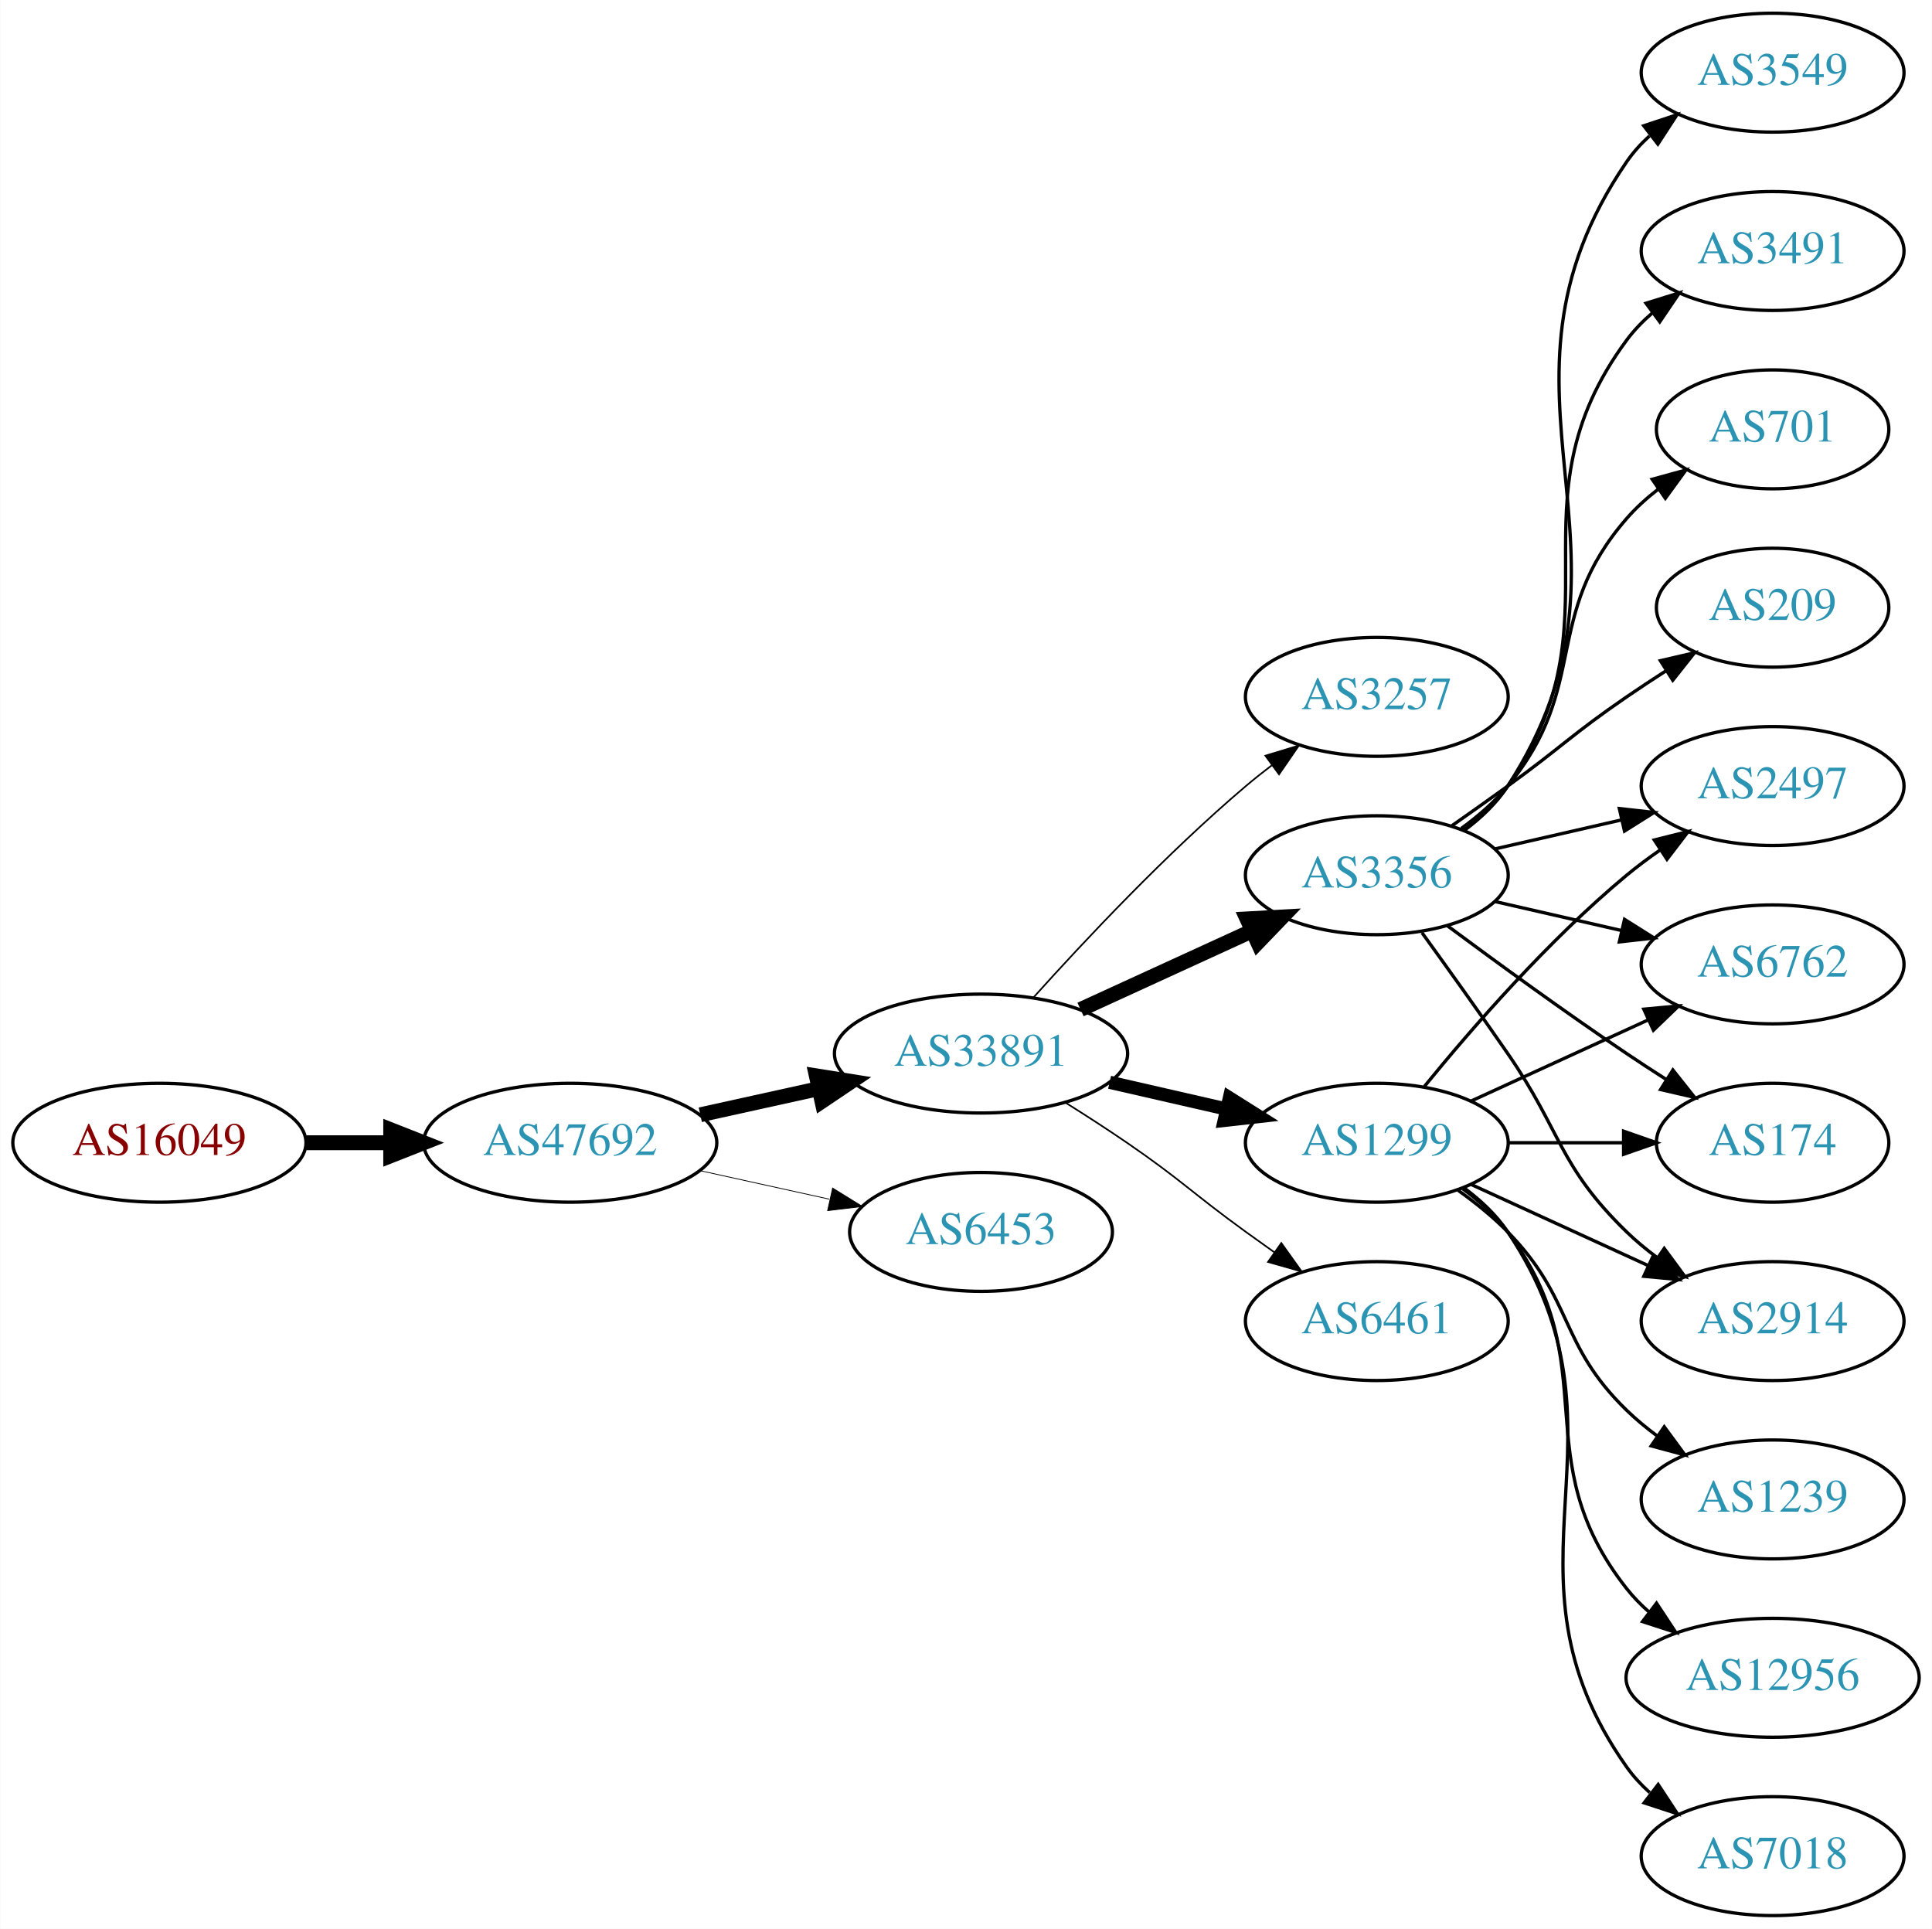
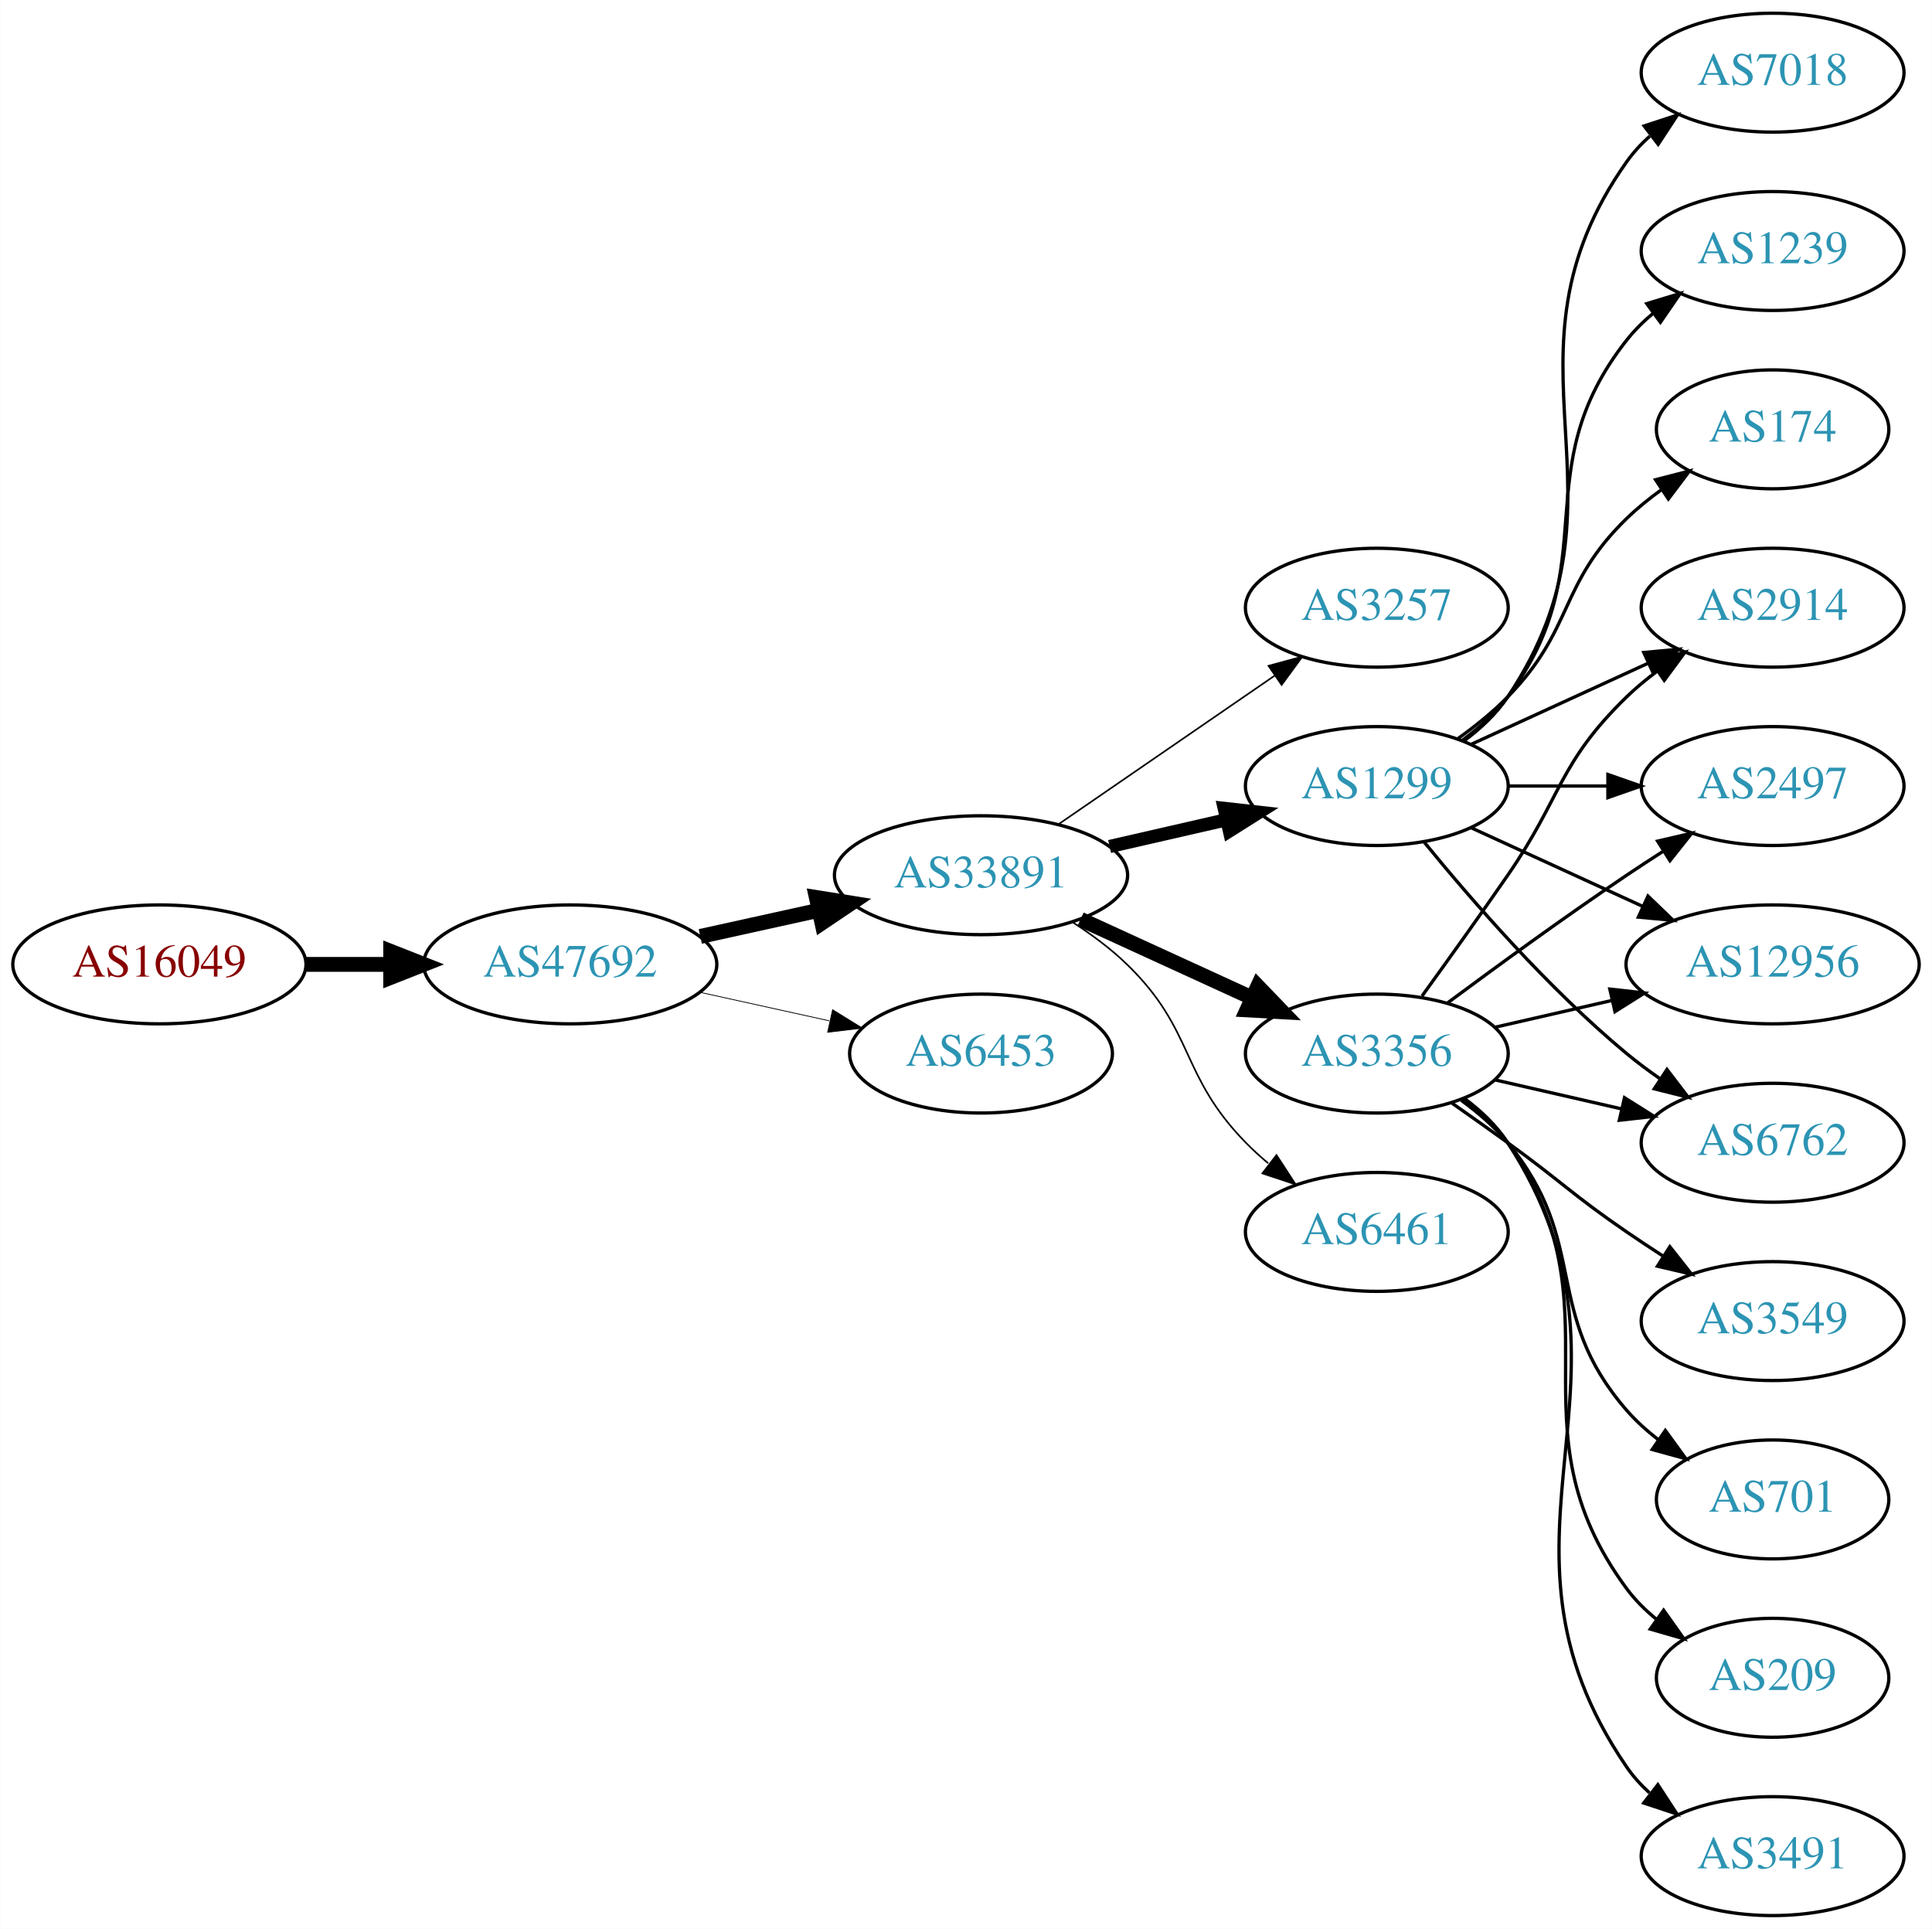
<svg xmlns="http://www.w3.org/2000/svg" xmlns:xlink="http://www.w3.org/1999/xlink" width="585pt" height="584pt" viewBox="0.00 0.00 584.86 584.00">
  <g id="graph0" class="graph" transform="scale(1 1) rotate(0) translate(4 580)">
    <polygon fill="white" stroke="none" points="-4,4 -4,-580 580.862,-580 580.862,4 -4,4" />
    <g id="node1" class="node">
      <g id="a_node1">
        <a xlink:href="/asn/16049" xlink:title="AS16049 ~ Josefstadter Strasse 78/6 [AT]">
-           <ellipse fill="#ffffff" stroke="black" cx="44.196" cy="-234" rx="44.393" ry="18" />
-           <text text-anchor="middle" x="44.196" y="-230.3" font-family="Times,serif" font-size="14.00" fill="#880000">AS16049</text>
+           <ellipse fill="#ffffff" stroke="black" cx="44.196" cy="-288" rx="44.393" ry="18" />
+           <text text-anchor="middle" x="44.196" y="-284.3" font-family="Times,serif" font-size="14.00" fill="#880000">AS16049</text>
        </a>
      </g>
    </g>
    <g id="node2" class="node">
      <g id="a_node2">
        <a xlink:href="/asn/47692" xlink:title="AS47692 ~ Nessus GmbH [AT]">
-           <ellipse fill="#ffffff" stroke="black" cx="168.588" cy="-234" rx="44.393" ry="18" />
-           <text text-anchor="middle" x="168.588" y="-230.3" font-family="Times,serif" font-size="14.00" fill="#2c94b3">AS47692</text>
+           <ellipse fill="#ffffff" stroke="black" cx="168.588" cy="-288" rx="44.393" ry="18" />
+           <text text-anchor="middle" x="168.588" y="-284.3" font-family="Times,serif" font-size="14.00" fill="#2c94b3">AS47692</text>
        </a>
      </g>
    </g>
    <g id="edge1" class="edge">
-       <path fill="none" stroke="black" stroke-width="4.5" d="M88.692,-234C96.898,-234 105.569,-234 114.041,-234" />
-       <polygon fill="black" stroke="black" stroke-width="4.5" points="114.233,-237.938 124.233,-234 114.233,-230.063 114.233,-237.938" />
+       <path fill="none" stroke="black" stroke-width="4.5" d="M88.692,-288C96.898,-288 105.569,-288 114.041,-288" />
+       <polygon fill="black" stroke="black" stroke-width="4.5" points="114.233,-291.938 124.233,-288 114.233,-284.063 114.233,-291.938" />
    </g>
    <g id="node3" class="node">
      <g id="a_node3">
        <a xlink:href="/asn/33891" xlink:title="AS33891 ~ CORE-BACKBONE GMBH GLOBAL NETWORK [DE]">
-           <ellipse fill="#ffffff" stroke="black" cx="292.98" cy="-261" rx="44.393" ry="18" />
-           <text text-anchor="middle" x="292.98" y="-257.3" font-family="Times,serif" font-size="14.00" fill="#2c94b3">AS33891</text>
+           <ellipse fill="#ffffff" stroke="black" cx="292.98" cy="-315" rx="44.393" ry="18" />
+           <text text-anchor="middle" x="292.98" y="-311.3" font-family="Times,serif" font-size="14.00" fill="#2c94b3">AS33891</text>
        </a>
      </g>
    </g>
    <g id="edge2" class="edge">
-       <path fill="none" stroke="black" stroke-width="4.5" d="M207.978,-242.469C219.37,-244.982 231.993,-247.767 243.917,-250.397" />
-       <polygon fill="black" stroke="black" stroke-width="4.5" points="243.113,-254.252 253.727,-252.561 244.81,-246.562 243.113,-254.252" />
+       <path fill="none" stroke="black" stroke-width="4.5" d="M207.978,-296.469C219.37,-298.982 231.993,-301.767 243.917,-304.397" />
+       <polygon fill="black" stroke="black" stroke-width="4.5" points="243.113,-308.252 253.727,-306.561 244.81,-300.562 243.113,-308.252" />
    </g>
    <g id="node4" class="node">
      <g id="a_node4">
        <a xlink:href="/asn/6453" xlink:title="AS6453 ~ TATA COMMUNICATIONS (AMERICA) INC [US]">
-           <ellipse fill="#ffffff" stroke="black" cx="292.98" cy="-207" rx="39.794" ry="18" />
-           <text text-anchor="middle" x="292.98" y="-203.3" font-family="Times,serif" font-size="14.00" fill="#2c94b3">AS6453</text>
+           <ellipse fill="#ffffff" stroke="black" cx="292.98" cy="-261" rx="39.794" ry="18" />
+           <text text-anchor="middle" x="292.98" y="-257.3" font-family="Times,serif" font-size="14.00" fill="#2c94b3">AS6453</text>
        </a>
      </g>
    </g>
    <g id="edge3" class="edge">
-       <path fill="none" stroke="black" stroke-width="0.237" d="M207.978,-225.531C220.369,-222.798 234.216,-219.743 247.036,-216.915" />
-       <polygon fill="black" stroke="black" stroke-width="0.237" points="248.04,-220.278 257.051,-214.705 246.532,-213.442 248.04,-220.278" />
+       <path fill="none" stroke="black" stroke-width="0.237" d="M207.978,-279.531C220.369,-276.798 234.216,-273.743 247.036,-270.915" />
+       <polygon fill="black" stroke="black" stroke-width="0.237" points="248.04,-274.278 257.051,-268.705 246.532,-267.442 248.04,-274.278" />
    </g>
    <g id="node5" class="node">
      <g id="a_node5">
        <a xlink:href="/asn/3257" xlink:title="AS3257 ~ GTT [DE]">
-           <ellipse fill="#ffffff" stroke="black" cx="412.823" cy="-369" rx="39.794" ry="18" />
-           <text text-anchor="middle" x="412.823" y="-365.3" font-family="Times,serif" font-size="14.00" fill="#2c94b3">AS3257</text>
+           <ellipse fill="#ffffff" stroke="black" cx="412.823" cy="-396" rx="39.794" ry="18" />
+           <text text-anchor="middle" x="412.823" y="-392.3" font-family="Times,serif" font-size="14.00" fill="#2c94b3">AS3257</text>
        </a>
      </g>
    </g>
    <g id="edge4" class="edge">
-       <path fill="none" stroke="black" stroke-width="0.5" d="M308.913,-278.044C324.239,-295.097 349.175,-321.65 373.176,-342 375.674,-344.117 378.334,-346.232 381.045,-348.293" />
-       <polygon fill="black" stroke="black" stroke-width="0.5" points="379.082,-351.194 389.222,-354.266 383.212,-345.541 379.082,-351.194" />
+       <path fill="none" stroke="black" stroke-width="0.5" d="M316.423,-330.426C335.004,-343.198 361.565,-361.455 381.945,-375.463" />
+       <polygon fill="black" stroke="black" stroke-width="0.5" points="380.036,-378.398 390.259,-381.178 384.001,-372.629 380.036,-378.398" />
    </g>
    <g id="node6" class="node">
      <g id="a_node6">
-         <a xlink:href="/asn/1299" xlink:title="AS1299 ~ Telia Carrier [EU]">
-           <ellipse fill="#ffffff" stroke="black" cx="412.823" cy="-234" rx="39.794" ry="18" />
-           <text text-anchor="middle" x="412.823" y="-230.3" font-family="Times,serif" font-size="14.00" fill="#2c94b3">AS1299</text>
+         <a xlink:href="/asn/3356" xlink:title="AS3356 ~ Level 3 Parent, LLC [US]">
+           <ellipse fill="#ffffff" stroke="black" cx="412.823" cy="-261" rx="39.794" ry="18" />
+           <text text-anchor="middle" x="412.823" y="-257.3" font-family="Times,serif" font-size="14.00" fill="#2c94b3">AS3356</text>
        </a>
      </g>
    </g>
    <g id="edge5" class="edge">
-       <path fill="none" stroke="black" stroke-width="4" d="M331.915,-252.308C343.156,-249.733 355.568,-246.889 367.192,-244.226" />
-       <polygon fill="black" stroke="black" stroke-width="4" points="368.188,-247.588 377.153,-241.943 366.624,-240.765 368.188,-247.588" />
+       <path fill="none" stroke="black" stroke-width="4.5" d="M323.11,-301.652C338.721,-294.498 358.119,-285.609 374.791,-277.97" />
+       <polygon fill="black" stroke="black" stroke-width="4.5" points="376.792,-281.384 384.243,-273.638 373.512,-274.225 376.792,-281.384" />
    </g>
    <g id="node7" class="node">
      <g id="a_node7">
-         <a xlink:href="/asn/3356" xlink:title="AS3356 ~ Level 3 Parent, LLC [US]">
-           <ellipse fill="#ffffff" stroke="black" cx="412.823" cy="-315" rx="39.794" ry="18" />
-           <text text-anchor="middle" x="412.823" y="-311.3" font-family="Times,serif" font-size="14.00" fill="#2c94b3">AS3356</text>
+         <a xlink:href="/asn/1299" xlink:title="AS1299 ~ Telia Carrier [EU]">
+           <ellipse fill="#ffffff" stroke="black" cx="412.823" cy="-342" rx="39.794" ry="18" />
+           <text text-anchor="middle" x="412.823" y="-338.3" font-family="Times,serif" font-size="14.00" fill="#2c94b3">AS1299</text>
        </a>
      </g>
    </g>
    <g id="edge6" class="edge">
-       <path fill="none" stroke="black" stroke-width="4.5" d="M323.11,-274.348C338.721,-281.502 358.119,-290.391 374.791,-298.03" />
-       <polygon fill="black" stroke="black" stroke-width="4.5" points="373.512,-301.775 384.243,-302.362 376.792,-294.616 373.512,-301.775" />
+       <path fill="none" stroke="black" stroke-width="4" d="M331.915,-323.692C343.156,-326.267 355.568,-329.111 367.192,-331.774" />
+       <polygon fill="black" stroke="black" stroke-width="4" points="366.624,-335.235 377.153,-334.057 368.188,-328.412 366.624,-335.235" />
    </g>
    <g id="node8" class="node">
      <g id="a_node8">
        <a xlink:href="/asn/6461" xlink:title="AS6461 ~ Zayo Bandwidth [US]">
-           <ellipse fill="#ffffff" stroke="black" cx="412.823" cy="-180" rx="39.794" ry="18" />
-           <text text-anchor="middle" x="412.823" y="-176.3" font-family="Times,serif" font-size="14.00" fill="#2c94b3">AS6461</text>
+           <ellipse fill="#ffffff" stroke="black" cx="412.823" cy="-207" rx="39.794" ry="18" />
+           <text text-anchor="middle" x="412.823" y="-203.3" font-family="Times,serif" font-size="14.00" fill="#2c94b3">AS6461</text>
        </a>
      </g>
    </g>
    <g id="edge7" class="edge">
-       <path fill="none" stroke="black" stroke-width="0.5" d="M318.431,-246.22C324.614,-242.345 331.196,-238.101 337.176,-234 353.671,-222.689 356.977,-218.729 373.176,-207 375.98,-204.971 378.911,-202.875 381.852,-200.79" />
-       <polygon fill="black" stroke="black" stroke-width="0.5" points="383.903,-203.627 390.066,-195.009 379.874,-197.903 383.903,-203.627" />
+       <path fill="none" stroke="black" stroke-width="0.5" d="M320.864,-300.671C326.589,-296.964 332.355,-292.682 337.176,-288 357.87,-267.906 353.004,-254.617 373.176,-234 375.269,-231.861 377.553,-229.782 379.929,-227.79" />
+       <polygon fill="black" stroke="black" stroke-width="0.5" points="382.448,-230.268 388.229,-221.389 378.173,-224.725 382.448,-230.268" />
    </g>
    <g id="node9" class="node">
      <g id="a_node9">
-         <a xlink:href="/asn/2914" xlink:title="AS2914 ~ NTT America, Inc. [US]">
-           <ellipse fill="#ffffff" stroke="black" cx="532.666" cy="-180" rx="39.794" ry="18" />
-           <text text-anchor="middle" x="532.666" y="-176.3" font-family="Times,serif" font-size="14.00" fill="#2c94b3">AS2914</text>
+         <a xlink:href="/asn/701" xlink:title="AS701 ~ UUNET [US]">
+           <ellipse fill="#ffffff" stroke="black" cx="532.666" cy="-126" rx="35.194" ry="18" />
+           <text text-anchor="middle" x="532.666" y="-122.3" font-family="Times,serif" font-size="14.00" fill="#2c94b3">AS701</text>
        </a>
      </g>
    </g>
    <g id="edge8" class="edge">
-       <path fill="none" stroke="black" d="M441.452,-221.339C457.409,-214.027 477.679,-204.739 494.962,-196.819" />
-       <polygon fill="black" stroke="black" points="496.577,-199.929 504.21,-192.581 493.661,-193.565 496.577,-199.929" />
+       <path fill="none" stroke="black" d="M438.404,-246.844C443.498,-243.128 448.512,-238.799 452.469,-234 477.534,-203.606 462.635,-182.742 488.469,-153 491.275,-149.77 494.563,-146.797 498.05,-144.098" />
+       <polygon fill="black" stroke="black" points="500.184,-146.878 506.417,-138.31 496.202,-141.121 500.184,-146.878" />
    </g>
    <g id="node10" class="node">
      <g id="a_node10">
+         <a xlink:href="/asn/6762" xlink:title="AS6762 ~ TELECOM ITALIA SPARKLE S.p.A. [IT]">
+           <ellipse fill="#ffffff" stroke="black" cx="532.666" cy="-234" rx="39.794" ry="18" />
+           <text text-anchor="middle" x="532.666" y="-230.3" font-family="Times,serif" font-size="14.00" fill="#2c94b3">AS6762</text>
+         </a>
+       </g>
+     </g>
+     <g id="edge9" class="edge">
+       <path fill="none" stroke="black" d="M448.542,-253.045C460.542,-250.296 474.163,-247.175 486.856,-244.267" />
+       <polygon fill="black" stroke="black" points="487.821,-247.636 496.787,-241.991 486.258,-240.813 487.821,-247.636" />
+     </g>
+     <g id="node11" class="node">
+       <g id="a_node11">
+         <a xlink:href="/asn/2914" xlink:title="AS2914 ~ NTT America, Inc. [US]">
+           <ellipse fill="#ffffff" stroke="black" cx="532.666" cy="-396" rx="39.794" ry="18" />
+           <text text-anchor="middle" x="532.666" y="-392.3" font-family="Times,serif" font-size="14.00" fill="#2c94b3">AS2914</text>
+         </a>
+       </g>
+     </g>
+     <g id="edge10" class="edge">
+       <path fill="none" stroke="black" d="M426.502,-278.406C434.118,-288.937 443.95,-302.67 452.469,-315 468.865,-338.731 467.776,-348.906 488.469,-369 491.315,-371.763 494.488,-374.386 497.789,-376.834" />
+       <polygon fill="black" stroke="black" points="495.905,-379.786 506.136,-382.538 499.854,-374.006 495.905,-379.786" />
+     </g>
+     <g id="node12" class="node">
+       <g id="a_node12">
+         <a xlink:href="/asn/209" xlink:title="AS209 ~ CenturyLink Communications, LLC [US]">
+           <ellipse fill="#ffffff" stroke="black" cx="532.666" cy="-72" rx="35.194" ry="18" />
+           <text text-anchor="middle" x="532.666" y="-68.3" font-family="Times,serif" font-size="14.00" fill="#2c94b3">AS209</text>
+         </a>
+       </g>
+     </g>
+     <g id="edge11" class="edge">
+       <path fill="none" stroke="black" d="M438.982,-247.284C444.047,-243.545 448.902,-239.096 452.469,-234 488.083,-183.131 451.566,-148.941 488.469,-99 491.012,-95.559 494.136,-92.455 497.531,-89.682" />
+       <polygon fill="black" stroke="black" points="499.67,-92.456 505.798,-83.814 495.618,-86.748 499.67,-92.456" />
+     </g>
+     <g id="node13" class="node">
+       <g id="a_node13">
+         <a xlink:href="/asn/3491" xlink:title="AS3491 ~ PCCW Global, Inc. [US]">
+           <ellipse fill="#ffffff" stroke="black" cx="532.666" cy="-18" rx="39.794" ry="18" />
+           <text text-anchor="middle" x="532.666" y="-14.3" font-family="Times,serif" font-size="14.00" fill="#2c94b3">AS3491</text>
+         </a>
+       </g>
+     </g>
+     <g id="edge12" class="edge">
+       <path fill="none" stroke="black" d="M439.259,-247.47C444.309,-243.722 449.089,-239.221 452.469,-234 498.944,-162.222 440.173,-115.566 488.469,-45 490.417,-42.154 492.774,-39.548 495.371,-37.176" />
+       <polygon fill="black" stroke="black" points="497.922,-39.628 503.707,-30.752 493.65,-34.083 497.922,-39.628" />
+     </g>
+     <g id="node14" class="node">
+       <g id="a_node14">
+         <a xlink:href="/asn/3549" xlink:title="AS3549 ~ Level 3 Parent, LLC [US]">
+           <ellipse fill="#ffffff" stroke="black" cx="532.666" cy="-180" rx="39.794" ry="18" />
+           <text text-anchor="middle" x="532.666" y="-176.3" font-family="Times,serif" font-size="14.00" fill="#2c94b3">AS3549</text>
+         </a>
+       </g>
+     </g>
+     <g id="edge13" class="edge">
+       <path fill="none" stroke="black" d="M435.58,-245.991C441.114,-242.121 447.033,-237.936 452.469,-234 468.669,-222.271 471.975,-218.311 488.469,-207 491.998,-204.581 495.735,-202.111 499.476,-199.698" />
+       <polygon fill="black" stroke="black" points="501.548,-202.528 508.117,-194.216 497.798,-196.618 501.548,-202.528" />
+     </g>
+     <g id="node15" class="node">
+       <g id="a_node15">
        <a xlink:href="/asn/2497" xlink:title="AS2497 ~ Internet Initiative Japan Inc. [JP]">
          <ellipse fill="#ffffff" stroke="black" cx="532.666" cy="-342" rx="39.794" ry="18" />
          <text text-anchor="middle" x="532.666" y="-338.3" font-family="Times,serif" font-size="14.00" fill="#2c94b3">AS2497</text>
        </a>
      </g>
    </g>
-     <g id="edge9" class="edge">
-       <path fill="none" stroke="black" d="M427.242,-251.065C441.357,-268.375 464.771,-295.345 488.469,-315 491.686,-317.668 495.186,-320.27 498.757,-322.741" />
-       <polygon fill="black" stroke="black" points="496.835,-325.666 507.113,-328.236 500.68,-319.817 496.835,-325.666" />
-     </g>
-     <g id="node11" class="node">
-       <g id="a_node11">
-         <a xlink:href="/asn/6762" xlink:title="AS6762 ~ TELECOM ITALIA SPARKLE S.p.A. [IT]">
-           <ellipse fill="#ffffff" stroke="black" cx="532.666" cy="-288" rx="39.794" ry="18" />
-           <text text-anchor="middle" x="532.666" y="-284.3" font-family="Times,serif" font-size="14.00" fill="#2c94b3">AS6762</text>
-         </a>
-       </g>
-     </g>
-     <g id="edge10" class="edge">
-       <path fill="none" stroke="black" d="M441.452,-246.661C457.409,-253.973 477.679,-263.261 494.962,-271.181" />
-       <polygon fill="black" stroke="black" points="493.661,-274.435 504.21,-275.419 496.577,-268.071 493.661,-274.435" />
-     </g>
-     <g id="node12" class="node">
-       <g id="a_node12">
-         <a xlink:href="/asn/1239" xlink:title="AS1239 ~ Sprint [US]">
-           <ellipse fill="#ffffff" stroke="black" cx="532.666" cy="-126" rx="39.794" ry="18" />
-           <text text-anchor="middle" x="532.666" y="-122.3" font-family="Times,serif" font-size="14.00" fill="#2c94b3">AS1239</text>
-         </a>
-       </g>
-     </g>
-     <g id="edge11" class="edge">
-       <path fill="none" stroke="black" d="M437.417,-219.611C442.673,-215.852 448.005,-211.563 452.469,-207 472.642,-186.383 467.776,-173.094 488.469,-153 491.315,-150.237 494.488,-147.614 497.789,-145.166" />
-       <polygon fill="black" stroke="black" points="499.854,-147.994 506.136,-139.462 495.905,-142.214 499.854,-147.994" />
-     </g>
-     <g id="node13" class="node">
-       <g id="a_node13">
-         <a xlink:href="/asn/12956" xlink:title="AS12956 ~ TELXIUS [ES]">
-           <ellipse fill="#ffffff" stroke="black" cx="532.666" cy="-72" rx="44.393" ry="18" />
-           <text text-anchor="middle" x="532.666" y="-68.3" font-family="Times,serif" font-size="14.00" fill="#2c94b3">AS12956</text>
-         </a>
-       </g>
-     </g>
-     <g id="edge12" class="edge">
-       <path fill="none" stroke="black" d="M438.754,-220.118C443.83,-216.389 448.748,-211.984 452.469,-207 482.741,-166.458 457.171,-138.754 488.469,-99 490.494,-96.429 492.835,-94.037 495.36,-91.826" />
-       <polygon fill="black" stroke="black" points="497.516,-94.584 503.349,-85.739 493.274,-89.016 497.516,-94.584" />
-     </g>
-     <g id="node14" class="node">
-       <g id="a_node14">
-         <a xlink:href="/asn/7018" xlink:title="AS7018 ~ AT&amp;T Services, Inc. [US]">
-           <ellipse fill="#ffffff" stroke="black" cx="532.666" cy="-18" rx="39.794" ry="18" />
-           <text text-anchor="middle" x="532.666" y="-14.3" font-family="Times,serif" font-size="14.00" fill="#2c94b3">AS7018</text>
-         </a>
-       </g>
-     </g>
-     <g id="edge13" class="edge">
-       <path fill="none" stroke="black" d="M439.142,-220.393C444.198,-216.649 449.01,-212.169 452.469,-207 493.494,-145.706 445.89,-105.225 488.469,-45 490.461,-42.184 492.848,-39.599 495.464,-37.24" />
-       <polygon fill="black" stroke="black" points="498.016,-39.694 503.832,-30.838 493.763,-34.135 498.016,-39.694" />
-     </g>
-     <g id="node15" class="node">
-       <g id="a_node15">
-         <a xlink:href="/asn/174" xlink:title="AS174 ~ Cogent Communications [US]">
-           <ellipse fill="#ffffff" stroke="black" cx="532.666" cy="-234" rx="35.194" ry="18" />
-           <text text-anchor="middle" x="532.666" y="-230.3" font-family="Times,serif" font-size="14.00" fill="#2c94b3">AS174</text>
-         </a>
-       </g>
-     </g>
    <g id="edge14" class="edge">
-       <path fill="none" stroke="black" d="M452.736,-234C463.822,-234 475.982,-234 487.364,-234" />
-       <polygon fill="black" stroke="black" points="487.546,-237.5 497.546,-234 487.546,-230.5 487.546,-237.5" />
-     </g>
-     <g id="edge15" class="edge">
-       <path fill="none" stroke="black" d="M426.502,-297.594C434.118,-287.063 443.95,-273.33 452.469,-261 468.865,-237.269 467.776,-227.094 488.469,-207 491.315,-204.237 494.488,-201.614 497.789,-199.166" />
-       <polygon fill="black" stroke="black" points="499.854,-201.994 506.136,-193.462 495.905,-196.214 499.854,-201.994" />
-     </g>
-     <g id="edge22" class="edge">
-       <path fill="none" stroke="black" d="M448.542,-322.955C460.542,-325.704 474.163,-328.825 486.856,-331.733" />
-       <polygon fill="black" stroke="black" points="486.258,-335.187 496.787,-334.009 487.821,-328.364 486.258,-335.187" />
-     </g>
-     <g id="edge18" class="edge">
-       <path fill="none" stroke="black" d="M448.542,-307.045C460.542,-304.296 474.163,-301.175 486.856,-298.267" />
-       <polygon fill="black" stroke="black" points="487.821,-301.636 496.787,-295.991 486.258,-294.813 487.821,-301.636" />
-     </g>
-     <g id="edge21" class="edge">
-       <path fill="none" stroke="black" d="M434.153,-299.723C449.016,-288.696 469.76,-273.593 488.469,-261 492.287,-258.431 496.337,-255.79 500.367,-253.214" />
-       <polygon fill="black" stroke="black" points="502.471,-256.025 509.061,-247.729 498.736,-250.105 502.471,-256.025" />
+       <path fill="none" stroke="black" d="M434.153,-276.277C449.016,-287.304 469.76,-302.407 488.469,-315 492.018,-317.389 495.769,-319.839 499.517,-322.242" />
+       <polygon fill="black" stroke="black" points="497.843,-325.325 508.166,-327.712 501.585,-319.409 497.843,-325.325" />
    </g>
    <g id="node16" class="node">
      <g id="a_node16">
-         <a xlink:href="/asn/3491" xlink:title="AS3491 ~ PCCW Global, Inc. [US]">
-           <ellipse fill="#ffffff" stroke="black" cx="532.666" cy="-504" rx="39.794" ry="18" />
-           <text text-anchor="middle" x="532.666" y="-500.3" font-family="Times,serif" font-size="14.00" fill="#2c94b3">AS3491</text>
-         </a>
-       </g>
-     </g>
-     <g id="edge16" class="edge">
-       <path fill="none" stroke="black" d="M438.982,-328.716C444.047,-332.455 448.902,-336.904 452.469,-342 488.083,-392.869 451.566,-427.059 488.469,-477 490.703,-480.023 493.386,-482.786 496.307,-485.293" />
-       <polygon fill="black" stroke="black" points="494.333,-488.186 504.45,-491.331 498.502,-482.563 494.333,-488.186" />
+         <a xlink:href="/asn/12956" xlink:title="AS12956 ~ TELXIUS [ES]">
+           <ellipse fill="#ffffff" stroke="black" cx="532.666" cy="-288" rx="44.393" ry="18" />
+           <text text-anchor="middle" x="532.666" y="-284.3" font-family="Times,serif" font-size="14.00" fill="#2c94b3">AS12956</text>
+         </a>
+       </g>
+     </g>
+     <g id="edge15" class="edge">
+       <path fill="none" stroke="black" d="M448.542,-268.955C459.681,-271.507 472.216,-274.379 484.109,-277.104" />
+       <polygon fill="black" stroke="black" points="483.374,-280.526 493.903,-279.348 484.938,-273.703 483.374,-280.526" />
+     </g>
+     <g id="edge20" class="edge">
+       <path fill="none" stroke="black" d="M427.242,-324.935C441.357,-307.625 464.771,-280.655 488.469,-261 491.686,-258.332 495.186,-255.73 498.757,-253.259" />
+       <polygon fill="black" stroke="black" points="500.68,-256.183 507.113,-247.764 496.835,-250.334 500.68,-256.183" />
+     </g>
+     <g id="edge19" class="edge">
+       <path fill="none" stroke="black" d="M441.452,-354.661C457.409,-361.973 477.679,-371.261 494.962,-379.181" />
+       <polygon fill="black" stroke="black" points="493.661,-382.435 504.21,-383.419 496.577,-376.071 493.661,-382.435" />
+     </g>
+     <g id="edge17" class="edge">
+       <path fill="none" stroke="black" d="M452.736,-342C462.289,-342 472.639,-342 482.601,-342" />
+       <polygon fill="black" stroke="black" points="482.794,-345.5 492.794,-342 482.794,-338.5 482.794,-345.5" />
+     </g>
+     <g id="edge22" class="edge">
+       <path fill="none" stroke="black" d="M441.452,-329.339C456.95,-322.238 476.516,-313.272 493.463,-305.506" />
+       <polygon fill="black" stroke="black" points="494.933,-308.683 502.565,-301.335 492.016,-302.319 494.933,-308.683" />
    </g>
    <g id="node17" class="node">
      <g id="a_node17">
-         <a xlink:href="/asn/701" xlink:title="AS701 ~ UUNET [US]">
-           <ellipse fill="#ffffff" stroke="black" cx="532.666" cy="-450" rx="35.194" ry="18" />
-           <text text-anchor="middle" x="532.666" y="-446.3" font-family="Times,serif" font-size="14.00" fill="#2c94b3">AS701</text>
-         </a>
-       </g>
-     </g>
-     <g id="edge17" class="edge">
-       <path fill="none" stroke="black" d="M438.404,-329.156C443.498,-332.872 448.512,-337.201 452.469,-342 477.534,-372.394 462.635,-393.258 488.469,-423 491.275,-426.23 494.563,-429.203 498.05,-431.902" />
-       <polygon fill="black" stroke="black" points="496.202,-434.879 506.417,-437.69 500.184,-429.122 496.202,-434.879" />
+         <a xlink:href="/asn/7018" xlink:title="AS7018 ~ AT&amp;T Services, Inc. [US]">
+           <ellipse fill="#ffffff" stroke="black" cx="532.666" cy="-558" rx="39.794" ry="18" />
+           <text text-anchor="middle" x="532.666" y="-554.3" font-family="Times,serif" font-size="14.00" fill="#2c94b3">AS7018</text>
+         </a>
+       </g>
+     </g>
+     <g id="edge16" class="edge">
+       <path fill="none" stroke="black" d="M439.142,-355.607C444.198,-359.351 449.01,-363.831 452.469,-369 493.494,-430.294 445.89,-470.775 488.469,-531 490.461,-533.816 492.848,-536.401 495.464,-538.76" />
+       <polygon fill="black" stroke="black" points="493.763,-541.865 503.832,-545.162 498.016,-536.306 493.763,-541.865" />
    </g>
    <g id="node18" class="node">
      <g id="a_node18">
-         <a xlink:href="/asn/209" xlink:title="AS209 ~ CenturyLink Communications, LLC [US]">
-           <ellipse fill="#ffffff" stroke="black" cx="532.666" cy="-396" rx="35.194" ry="18" />
-           <text text-anchor="middle" x="532.666" y="-392.3" font-family="Times,serif" font-size="14.00" fill="#2c94b3">AS209</text>
-         </a>
-       </g>
-     </g>
-     <g id="edge19" class="edge">
-       <path fill="none" stroke="black" d="M435.58,-330.009C441.114,-333.879 447.033,-338.064 452.469,-342 468.669,-353.729 471.975,-357.689 488.469,-369 492.264,-371.602 496.301,-374.262 500.325,-376.849" />
-       <polygon fill="black" stroke="black" points="498.69,-379.956 509.013,-382.343 502.432,-374.04 498.69,-379.956" />
+         <a xlink:href="/asn/1239" xlink:title="AS1239 ~ Sprint [US]">
+           <ellipse fill="#ffffff" stroke="black" cx="532.666" cy="-504" rx="39.794" ry="18" />
+           <text text-anchor="middle" x="532.666" y="-500.3" font-family="Times,serif" font-size="14.00" fill="#2c94b3">AS1239</text>
+         </a>
+       </g>
+     </g>
+     <g id="edge18" class="edge">
+       <path fill="none" stroke="black" d="M438.754,-355.882C443.83,-359.611 448.748,-364.016 452.469,-369 482.741,-409.542 457.171,-437.246 488.469,-477 490.794,-479.953 493.538,-482.67 496.497,-485.147" />
+       <polygon fill="black" stroke="black" points="494.557,-488.064 504.694,-491.145 498.69,-482.415 494.557,-488.064" />
    </g>
    <g id="node19" class="node">
      <g id="a_node19">
-         <a xlink:href="/asn/3549" xlink:title="AS3549 ~ Level 3 Parent, LLC [US]">
-           <ellipse fill="#ffffff" stroke="black" cx="532.666" cy="-558" rx="39.794" ry="18" />
-           <text text-anchor="middle" x="532.666" y="-554.3" font-family="Times,serif" font-size="14.00" fill="#2c94b3">AS3549</text>
-         </a>
-       </g>
-     </g>
-     <g id="edge20" class="edge">
-       <path fill="none" stroke="black" d="M439.259,-328.53C444.309,-332.278 449.089,-336.779 452.469,-342 498.944,-413.778 440.173,-460.434 488.469,-531 490.417,-533.846 492.774,-536.452 495.371,-538.824" />
-       <polygon fill="black" stroke="black" points="493.65,-541.917 503.707,-545.249 497.922,-536.372 493.65,-541.917" />
+         <a xlink:href="/asn/174" xlink:title="AS174 ~ Cogent Communications [US]">
+           <ellipse fill="#ffffff" stroke="black" cx="532.666" cy="-450" rx="35.194" ry="18" />
+           <text text-anchor="middle" x="532.666" y="-446.3" font-family="Times,serif" font-size="14.00" fill="#2c94b3">AS174</text>
+         </a>
+       </g>
+     </g>
+     <g id="edge21" class="edge">
+       <path fill="none" stroke="black" d="M437.417,-356.389C442.673,-360.148 448.005,-364.437 452.469,-369 472.642,-389.617 467.776,-402.906 488.469,-423 491.697,-426.134 495.348,-429.089 499.126,-431.812" />
+       <polygon fill="black" stroke="black" points="497.224,-434.75 507.486,-437.383 501.105,-428.925 497.224,-434.75" />
    </g>
  </g>
</svg>
